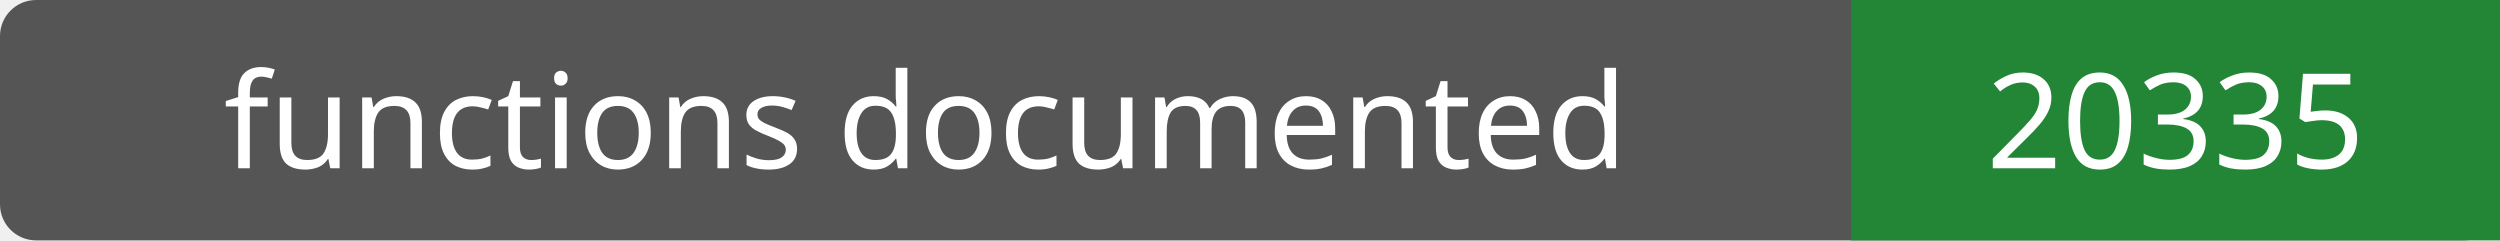
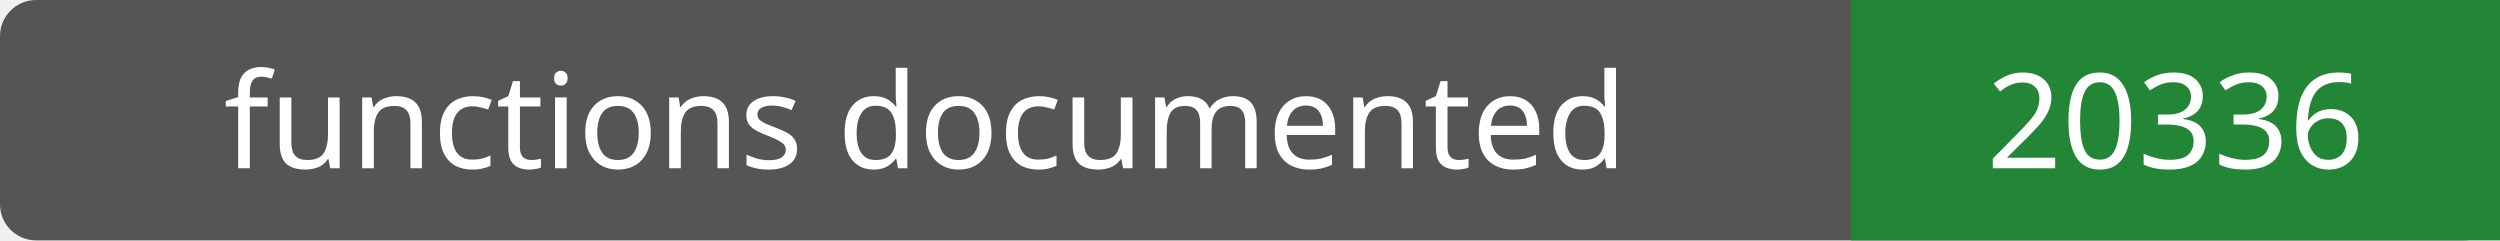
- <svg xmlns="http://www.w3.org/2000/svg" width="208" height="20" role="img" aria-label="functions documented: 20335">
+ <svg xmlns="http://www.w3.org/2000/svg" width="208" height="20" role="img" aria-label="functions documented: 20336">
  <rect width="208" height="20" rx="3" fill="#555" />
  <path fill="#238636" d="M154 0h54v20H154z" />
  <g fill="#fff" text-anchor="middle" font-family="Verdana,sans-serif" font-size="11">
    <text x="77.0" y="14">functions documented</text>
-     <text x="181.0" y="14">20335</text>
+     <text x="181.0" y="14">20336</text>
  </g>
</svg>
